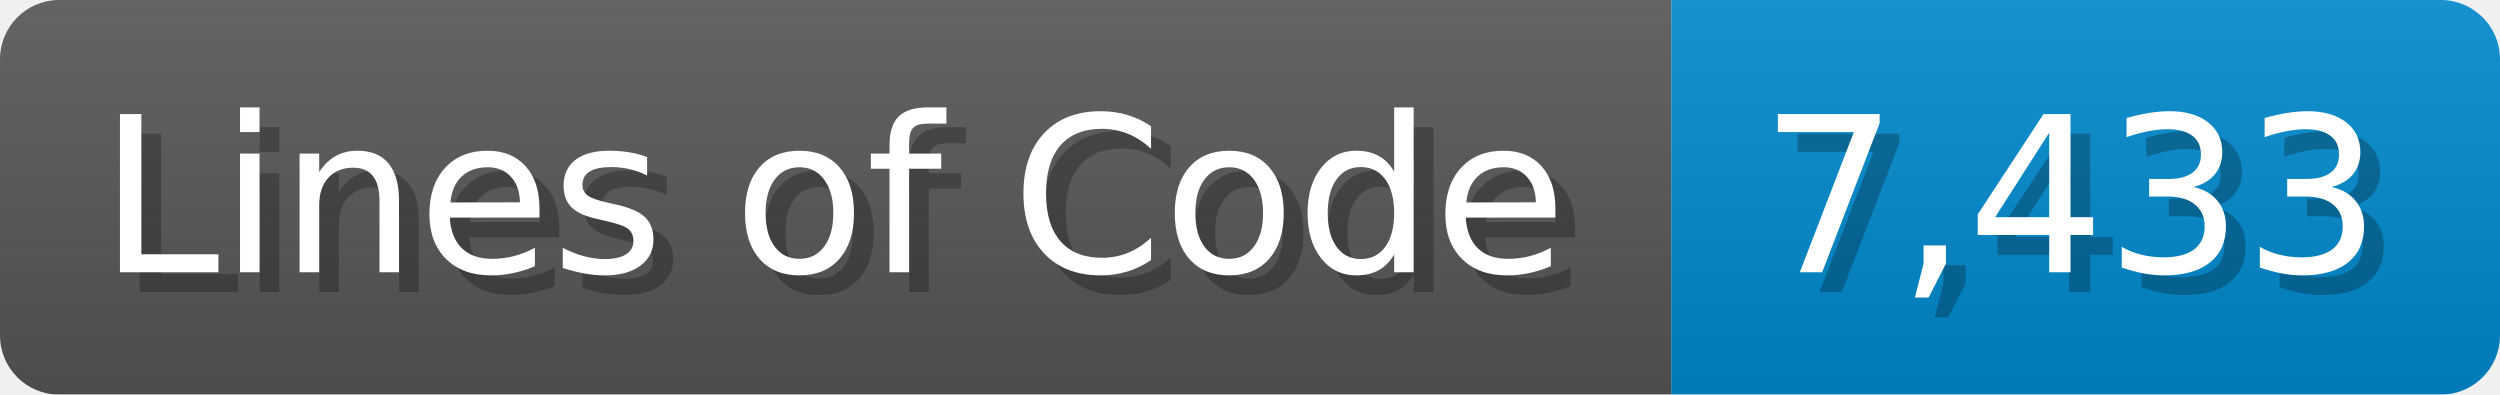
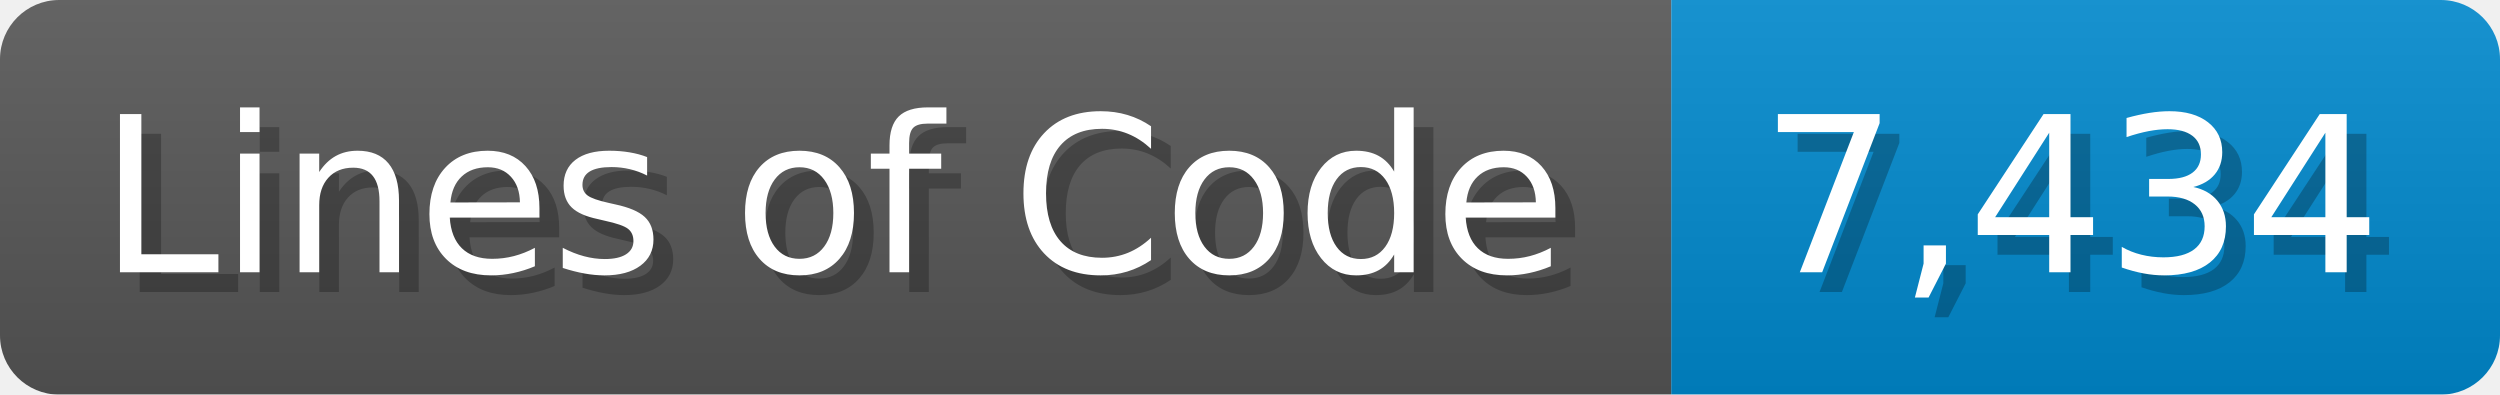
<svg xmlns="http://www.w3.org/2000/svg" width="126.7" height="20" viewBox="0 0 1267 200">
  <linearGradient id="a" x2="0" y2="100%">
    <stop offset="0" stop-opacity=".1" stop-color="#EEE" />
    <stop offset="1" stop-opacity=".1" />
  </linearGradient>
  <mask id="m">
    <rect width="1267" height="200" rx="30" fill="#FFF" />
  </mask>
  <g mask="url(#m)">
    <rect width="847" height="200" fill="#555" />
    <rect width="420" height="200" fill="#08C" x="847" />
    <rect width="1267" height="200" fill="url(#a)" />
  </g>
  <g fill="#fff" text-anchor="start" font-family="Verdana,DejaVu Sans,sans-serif" font-size="110">
    <text x="60" y="148" textLength="747" fill="#000" opacity="0.25">Lines of Code</text>
    <text x="50" y="138" textLength="747">Lines of Code</text>
-     <text x="902" y="148" textLength="320" fill="#000" opacity="0.25">7,433</text>
-     <text x="892" y="138" textLength="320">7,433</text>
+     <text x="902" y="148" textLength="320" fill="#000" opacity="0.25">7,434</text>
+     <text x="892" y="138" textLength="320">7,434</text>
  </g>
</svg>
